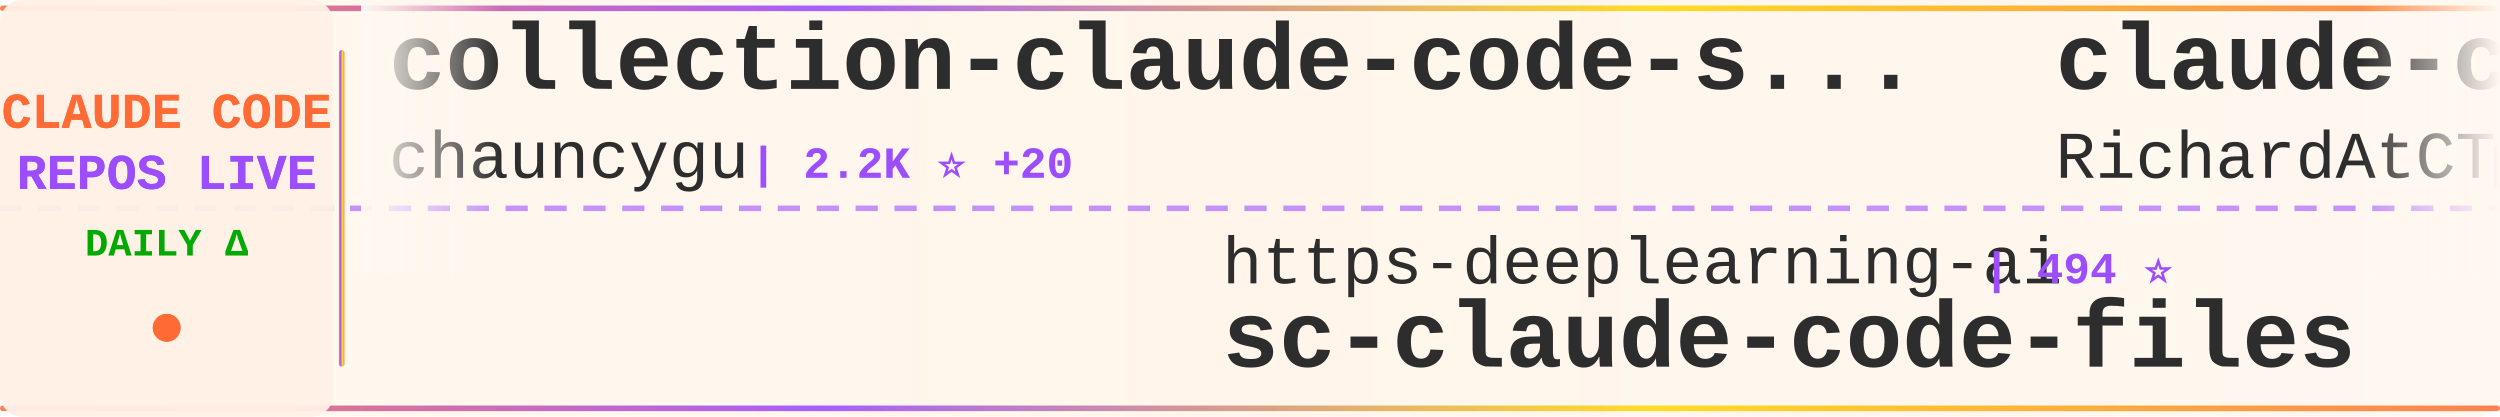
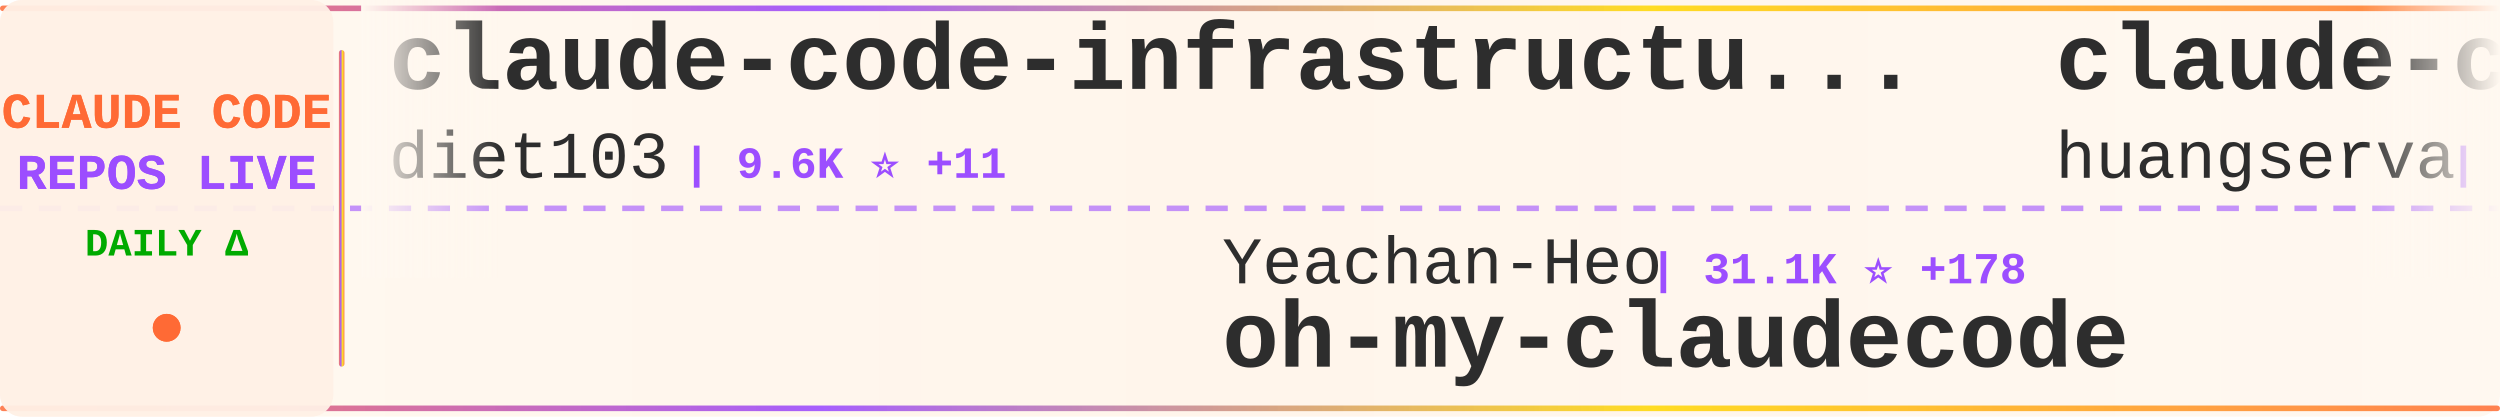
<svg xmlns="http://www.w3.org/2000/svg" width="900" height="150">
  <defs>
    <linearGradient id="tickerBg" x1="0%" y1="0%" x2="100%" y2="0%">
      <stop offset="0%" style="stop-color:#fff8f0;stop-opacity:0.98" />
      <stop offset="50%" style="stop-color:#fff5eb;stop-opacity:1" />
      <stop offset="100%" style="stop-color:#fff8f0;stop-opacity:0.98" />
    </linearGradient>
    <linearGradient id="borderGrad" x1="0%" y1="0%" x2="100%" y2="0%">
      <stop offset="0%" style="stop-color:#FF6B35;stop-opacity:0.85">
        <animate attributeName="stop-opacity" values="0.85;1;0.85" dur="2s" repeatCount="indefinite" />
      </stop>
      <stop offset="33%" style="stop-color:#9C4EFF;stop-opacity:0.9">
        <animate attributeName="stop-opacity" values="0.9;1;0.9" dur="2.2s" repeatCount="indefinite" />
      </stop>
      <stop offset="66%" style="stop-color:#FFD700;stop-opacity:0.85">
        <animate attributeName="stop-opacity" values="0.85;1;0.85" dur="1.8s" repeatCount="indefinite" />
      </stop>
      <stop offset="100%" style="stop-color:#FF6B35;stop-opacity:0.85">
        <animate attributeName="stop-opacity" values="0.85;1;0.85" dur="2s" repeatCount="indefinite" />
      </stop>
    </linearGradient>
    <filter id="textGlow">
      <feGaussianBlur stdDeviation="0.15" result="coloredBlur" />
      <feMerge>
        <feMergeNode in="coloredBlur" />
        <feMergeNode in="SourceGraphic" />
      </feMerge>
    </filter>
    <filter id="metricGlow">
      <feGaussianBlur stdDeviation="0.2" result="coloredBlur" />
      <feMerge>
        <feMergeNode in="coloredBlur" />
        <feMergeNode in="SourceGraphic" />
      </feMerge>
    </filter>
    <linearGradient id="leftFade" x1="0%" y1="0%" x2="100%" y2="0%">
      <stop offset="0%" style="stop-color:#fff8f0;stop-opacity:1" />
      <stop offset="100%" style="stop-color:#fff8f0;stop-opacity:0" />
    </linearGradient>
    <linearGradient id="rightFade" x1="0%" y1="0%" x2="100%" y2="0%">
      <stop offset="0%" style="stop-color:#fff8f0;stop-opacity:0" />
      <stop offset="100%" style="stop-color:#fff8f0;stop-opacity:1" />
    </linearGradient>
  </defs>
  <rect width="900" height="150" fill="url(#tickerBg)" rx="8" />
  <rect x="0" y="2" width="900" height="2" fill="url(#borderGrad)" rx="1" />
  <rect x="0" y="146" width="900" height="2" fill="url(#borderGrad)" rx="1" />
  <line x1="0" y1="75" x2="900" y2="75" stroke="#9C4EFF" stroke-width="2" stroke-dasharray="8 6" opacity="0.6" />
  <rect x="0" y="0" width="120" height="150" fill="#fff0e6" opacity="0.95" rx="8" />
  <text x="60" y="46" font-family="'Courier New', monospace" font-size="18" font-weight="bold" fill="#FF6B35" text-anchor="middle" filter="url(#textGlow)">
    CLAUDE CODE
  </text>
  <text x="60" y="68" font-family="'Courier New', monospace" font-size="18" font-weight="bold" fill="#9C4EFF" text-anchor="middle" filter="url(#textGlow)">
    REPOS LIVE
  </text>
  <text x="60" y="92" font-family="'Courier New', monospace" font-size="14" font-weight="bold" fill="#00aa00" text-anchor="middle">
    DAILY Δ
  </text>
  <circle cx="60" cy="118" r="5" fill="#FF6B35" filter="url(#metricGlow)">
    <animate attributeName="r" values="4;6;4" dur="1.5s" repeatCount="indefinite" />
    <animate attributeName="opacity" values="0.6;1;0.6" dur="1.5s" repeatCount="indefinite" />
  </circle>
  <rect x="122" y="18" width="2" height="114" fill="url(#borderGrad)" rx="1" />
  <clipPath id="tickerClip">
    <rect x="130" y="0" width="770" height="150" />
  </clipPath>
  <g clip-path="url(#tickerClip)">
    <g id="tickerItems">
      <animateTransform attributeName="transform" attributeType="XML" type="translate" from="0 0" to="-3000 0" dur="54s" repeatCount="indefinite" />
      <g transform="translate(0, 0)">
-         <text x="140" y="32" font-family="'Courier New', monospace" font-size="34" font-weight="bold" fill="#2d2d2d">collection-claude-code-s...</text>
-         <text x="140" y="64" font-family="'Courier New', monospace" font-size="24" font-weight="normal" fill="#2d2d2d" opacity="1.0">chauncygu</text>
-         <text x="270" y="64" font-family="'Courier New', monospace" font-size="16" font-weight="bold" fill="#9C4EFF"> | 2.2K ⭐ +20</text>
+         <text x="140" y="32" font-family="'Courier New', monospace" font-size="34" font-weight="bold" fill="#2d2d2d">claude-code-infrastructu...</text>
+         <text x="140" y="64" font-family="'Courier New', monospace" font-size="24" font-weight="normal" fill="#2d2d2d" opacity="1.0">diet103</text>
+         <text x="246" y="64" font-family="'Courier New', monospace" font-size="16" font-weight="bold" fill="#9C4EFF"> | 9.6K ⭐ +11</text>
      </g>
      <g transform="translate(300, 0)">
-         <text x="140" y="102" font-family="'Courier New', monospace" font-size="24" font-weight="normal" fill="#2d2d2d" opacity="1.0">https-deeplearning-ai</text>
-         <text x="414" y="102" font-family="'Courier New', monospace" font-size="16" font-weight="bold" fill="#9C4EFF"> | 494 ⭐</text>
-         <text x="140" y="132" font-family="'Courier New', monospace" font-size="34" font-weight="bold" fill="#2d2d2d">sc-claude-code-files</text>
+         <text x="140" y="102" font-family="'Courier New', monospace" font-size="24" font-weight="normal" fill="#2d2d2d" opacity="1.0">Yeachan-Heo</text>
+         <text x="294" y="102" font-family="'Courier New', monospace" font-size="16" font-weight="bold" fill="#9C4EFF"> | 31.1K ⭐ +178</text>
+         <text x="140" y="132" font-family="'Courier New', monospace" font-size="34" font-weight="bold" fill="#2d2d2d">oh-my-claudecode</text>
      </g>
      <g transform="translate(600, 0)">
+         <text x="140" y="32" font-family="'Courier New', monospace" font-size="34" font-weight="bold" fill="#2d2d2d">claude-code-cli</text>
+         <text x="140" y="64" font-family="'Courier New', monospace" font-size="24" font-weight="normal" fill="#2d2d2d" opacity="1.0">huangserva</text>
+         <text x="282" y="64" font-family="'Courier New', monospace" font-size="16" font-weight="bold" fill="#9C4EFF"> | 563 ⭐ +2</text>
+       </g>
+       <g transform="translate(900, 0)">
+         <text x="140" y="102" font-family="'Courier New', monospace" font-size="24" font-weight="normal" fill="#2d2d2d" opacity="1.0">ChinaSiro</text>
+         <text x="270" y="102" font-family="'Courier New', monospace" font-size="16" font-weight="bold" fill="#9C4EFF"> | 9.0K ⭐ +7</text>
+         <text x="140" y="132" font-family="'Courier New', monospace" font-size="34" font-weight="bold" fill="#2d2d2d">claude-code-sourcemap</text>
+       </g>
+       <g transform="translate(1200, 0)">
+         <text x="140" y="32" font-family="'Courier New', monospace" font-size="34" font-weight="bold" fill="#2d2d2d">claude-code-from-scratch</text>
+         <text x="140" y="64" font-family="'Courier New', monospace" font-size="24" font-weight="normal" fill="#2d2d2d" opacity="1.0">Windy3f3f3f3f</text>
+         <text x="318" y="64" font-family="'Courier New', monospace" font-size="16" font-weight="bold" fill="#9C4EFF"> | 995 ⭐ +8</text>
+       </g>
+       <g transform="translate(1500, 0)">
+         <text x="140" y="102" font-family="'Courier New', monospace" font-size="24" font-weight="normal" fill="#2d2d2d" opacity="1.0">ChrisWiles</text>
+         <text x="282" y="102" font-family="'Courier New', monospace" font-size="16" font-weight="bold" fill="#9C4EFF"> | 5.8K ⭐ +6</text>
+         <text x="140" y="132" font-family="'Courier New', monospace" font-size="34" font-weight="bold" fill="#2d2d2d">claude-code-showcase</text>
+       </g>
+       <g transform="translate(1800, 0)">
        <text x="140" y="32" font-family="'Courier New', monospace" font-size="34" font-weight="bold" fill="#2d2d2d">claude-code-telegram</text>
        <text x="140" y="64" font-family="'Courier New', monospace" font-size="24" font-weight="normal" fill="#2d2d2d" opacity="1.0">RichardAtCT</text>
-         <text x="294" y="64" font-family="'Courier New', monospace" font-size="16" font-weight="bold" fill="#9C4EFF"> | 2.5K ⭐ +2</text>
-       </g>
-       <g transform="translate(900, 0)">
-         <text x="140" y="102" font-family="'Courier New', monospace" font-size="24" font-weight="normal" fill="#2d2d2d" opacity="1.0">shanraisshan</text>
-         <text x="306" y="102" font-family="'Courier New', monospace" font-size="16" font-weight="bold" fill="#9C4EFF"> | 47.8K ⭐ +232</text>
-         <text x="140" y="132" font-family="'Courier New', monospace" font-size="34" font-weight="bold" fill="#2d2d2d">claude-code-best-practic...</text>
-       </g>
-       <g transform="translate(1200, 0)">
-         <text x="140" y="32" font-family="'Courier New', monospace" font-size="34" font-weight="bold" fill="#2d2d2d">claude-code-book</text>
-         <text x="140" y="64" font-family="'Courier New', monospace" font-size="24" font-weight="normal" fill="#2d2d2d" opacity="1.0">lintsinghua</text>
-         <text x="294" y="64" font-family="'Courier New', monospace" font-size="16" font-weight="bold" fill="#9C4EFF"> | 2.9K ⭐ +22</text>
-       </g>
-       <g transform="translate(1500, 0)">
-         <text x="140" y="102" font-family="'Courier New', monospace" font-size="24" font-weight="normal" fill="#2d2d2d" opacity="1.0">router-for-me</text>
-         <text x="318" y="102" font-family="'Courier New', monospace" font-size="16" font-weight="bold" fill="#9C4EFF"> | 28.5K ⭐ +338</text>
-         <text x="140" y="132" font-family="'Courier New', monospace" font-size="34" font-weight="bold" fill="#2d2d2d">CLIProxyAPI</text>
-       </g>
-       <g transform="translate(1800, 0)">
-         <text x="140" y="32" font-family="'Courier New', monospace" font-size="34" font-weight="bold" fill="#2d2d2d">claude-skills</text>
-         <text x="140" y="64" font-family="'Courier New', monospace" font-size="24" font-weight="normal" fill="#2d2d2d" opacity="1.0">alirezarezvani</text>
-         <text x="330" y="64" font-family="'Courier New', monospace" font-size="16" font-weight="bold" fill="#9C4EFF"> | 12.6K ⭐ +123</text>
+         <text x="294" y="64" font-family="'Courier New', monospace" font-size="16" font-weight="bold" fill="#9C4EFF"> | 2.5K ⭐ +4</text>
      </g>
      <g transform="translate(2100, 0)">
-         <text x="140" y="102" font-family="'Courier New', monospace" font-size="24" font-weight="normal" fill="#2d2d2d" opacity="1.0">VoltAgent</text>
-         <text x="270" y="102" font-family="'Courier New', monospace" font-size="16" font-weight="bold" fill="#9C4EFF"> | 18.2K ⭐ +124</text>
-         <text x="140" y="132" font-family="'Courier New', monospace" font-size="34" font-weight="bold" fill="#2d2d2d">awesome-claude-code-suba...</text>
+         <text x="140" y="102" font-family="'Courier New', monospace" font-size="24" font-weight="normal" fill="#2d2d2d" opacity="1.0">oboard</text>
+         <text x="234" y="102" font-family="'Courier New', monospace" font-size="16" font-weight="bold" fill="#9C4EFF"> | 3.1K ⭐ +6</text>
+         <text x="140" y="132" font-family="'Courier New', monospace" font-size="34" font-weight="bold" fill="#2d2d2d">claude-code-rev</text>
      </g>
      <g transform="translate(2400, 0)">
-         <text x="140" y="32" font-family="'Courier New', monospace" font-size="34" font-weight="bold" fill="#2d2d2d">claude-code-settings</text>
-         <text x="140" y="64" font-family="'Courier New', monospace" font-size="24" font-weight="normal" fill="#2d2d2d" opacity="1.0">feiskyer</text>
-         <text x="258" y="64" font-family="'Courier New', monospace" font-size="16" font-weight="bold" fill="#9C4EFF"> | 1.5K ⭐ +5</text>
+         <text x="140" y="32" font-family="'Courier New', monospace" font-size="34" font-weight="bold" fill="#2d2d2d">claude-code-proxy</text>
+         <text x="140" y="64" font-family="'Courier New', monospace" font-size="24" font-weight="normal" fill="#2d2d2d" opacity="1.0">fuergaosi233</text>
+         <text x="306" y="64" font-family="'Courier New', monospace" font-size="16" font-weight="bold" fill="#9C4EFF"> | 2.5K ⭐ +10</text>
      </g>
      <g transform="translate(2700, 0)">
-         <text x="140" y="102" font-family="'Courier New', monospace" font-size="24" font-weight="normal" fill="#2d2d2d" opacity="1.0">farion1231</text>
-         <text x="282" y="102" font-family="'Courier New', monospace" font-size="16" font-weight="bold" fill="#9C4EFF"> | 50.6K ⭐ +829</text>
-         <text x="140" y="132" font-family="'Courier New', monospace" font-size="34" font-weight="bold" fill="#2d2d2d">cc-switch</text>
+         <text x="140" y="102" font-family="'Courier New', monospace" font-size="24" font-weight="normal" fill="#2d2d2d" opacity="1.0">forrestchang</text>
+         <text x="306" y="102" font-family="'Courier New', monospace" font-size="16" font-weight="bold" fill="#9C4EFF"> | 83.7K ⭐ +3.2K</text>
+         <text x="140" y="132" font-family="'Courier New', monospace" font-size="34" font-weight="bold" fill="#2d2d2d">andrej-karpathy-skills</text>
      </g>
      <g transform="translate(3000, 0)">
-         <text x="140" y="32" font-family="'Courier New', monospace" font-size="34" font-weight="bold" fill="#2d2d2d">collection-claude-code-s...</text>
-         <text x="140" y="64" font-family="'Courier New', monospace" font-size="24" font-weight="normal" fill="#2d2d2d" opacity="1.0">chauncygu</text>
-         <text x="270" y="64" font-family="'Courier New', monospace" font-size="16" font-weight="bold" fill="#9C4EFF"> | 2.2K ⭐ +20</text>
+         <text x="140" y="32" font-family="'Courier New', monospace" font-size="34" font-weight="bold" fill="#2d2d2d">claude-code-infrastructu...</text>
+         <text x="140" y="64" font-family="'Courier New', monospace" font-size="24" font-weight="normal" fill="#2d2d2d" opacity="1.0">diet103</text>
+         <text x="246" y="64" font-family="'Courier New', monospace" font-size="16" font-weight="bold" fill="#9C4EFF"> | 9.6K ⭐ +11</text>
      </g>
      <g transform="translate(3300, 0)">
-         <text x="140" y="102" font-family="'Courier New', monospace" font-size="24" font-weight="normal" fill="#2d2d2d" opacity="1.0">https-deeplearning-ai</text>
-         <text x="414" y="102" font-family="'Courier New', monospace" font-size="16" font-weight="bold" fill="#9C4EFF"> | 494 ⭐</text>
-         <text x="140" y="132" font-family="'Courier New', monospace" font-size="34" font-weight="bold" fill="#2d2d2d">sc-claude-code-files</text>
+         <text x="140" y="102" font-family="'Courier New', monospace" font-size="24" font-weight="normal" fill="#2d2d2d" opacity="1.0">Yeachan-Heo</text>
+         <text x="294" y="102" font-family="'Courier New', monospace" font-size="16" font-weight="bold" fill="#9C4EFF"> | 31.1K ⭐ +178</text>
+         <text x="140" y="132" font-family="'Courier New', monospace" font-size="34" font-weight="bold" fill="#2d2d2d">oh-my-claudecode</text>
      </g>
      <g transform="translate(3600, 0)">
-         <text x="140" y="32" font-family="'Courier New', monospace" font-size="34" font-weight="bold" fill="#2d2d2d">claude-code-telegram</text>
-         <text x="140" y="64" font-family="'Courier New', monospace" font-size="24" font-weight="normal" fill="#2d2d2d" opacity="1.0">RichardAtCT</text>
-         <text x="294" y="64" font-family="'Courier New', monospace" font-size="16" font-weight="bold" fill="#9C4EFF"> | 2.5K ⭐ +2</text>
+         <text x="140" y="32" font-family="'Courier New', monospace" font-size="34" font-weight="bold" fill="#2d2d2d">claude-code-cli</text>
+         <text x="140" y="64" font-family="'Courier New', monospace" font-size="24" font-weight="normal" fill="#2d2d2d" opacity="1.0">huangserva</text>
+         <text x="282" y="64" font-family="'Courier New', monospace" font-size="16" font-weight="bold" fill="#9C4EFF"> | 563 ⭐ +2</text>
      </g>
      <g transform="translate(3900, 0)">
-         <text x="140" y="102" font-family="'Courier New', monospace" font-size="24" font-weight="normal" fill="#2d2d2d" opacity="1.0">shanraisshan</text>
-         <text x="306" y="102" font-family="'Courier New', monospace" font-size="16" font-weight="bold" fill="#9C4EFF"> | 47.8K ⭐ +232</text>
-         <text x="140" y="132" font-family="'Courier New', monospace" font-size="34" font-weight="bold" fill="#2d2d2d">claude-code-best-practic...</text>
+         <text x="140" y="102" font-family="'Courier New', monospace" font-size="24" font-weight="normal" fill="#2d2d2d" opacity="1.0">ChinaSiro</text>
+         <text x="270" y="102" font-family="'Courier New', monospace" font-size="16" font-weight="bold" fill="#9C4EFF"> | 9.0K ⭐ +7</text>
+         <text x="140" y="132" font-family="'Courier New', monospace" font-size="34" font-weight="bold" fill="#2d2d2d">claude-code-sourcemap</text>
      </g>
    </g>
  </g>
  <rect x="130" y="0" width="50" height="100" fill="url(#leftFade)" />
  <rect x="850" y="0" width="50" height="100" fill="url(#rightFade)" />
</svg>
